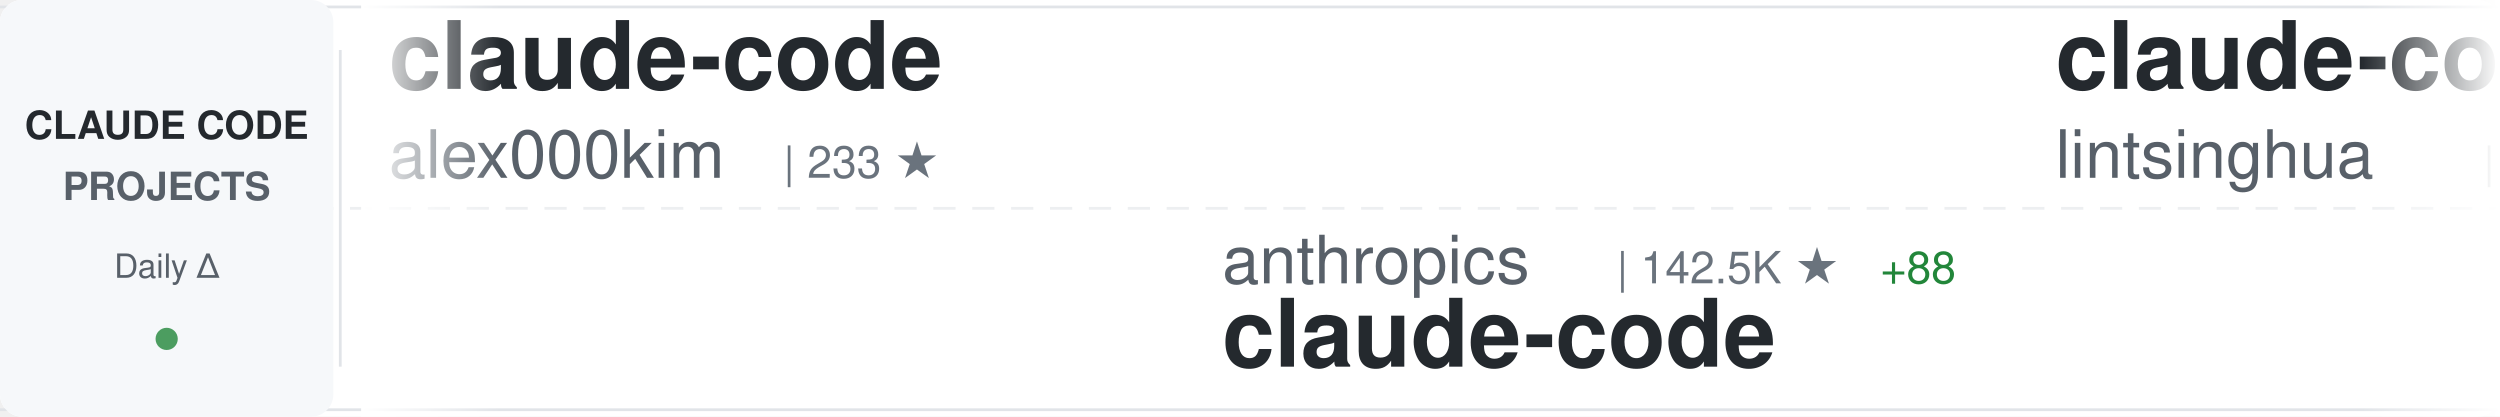
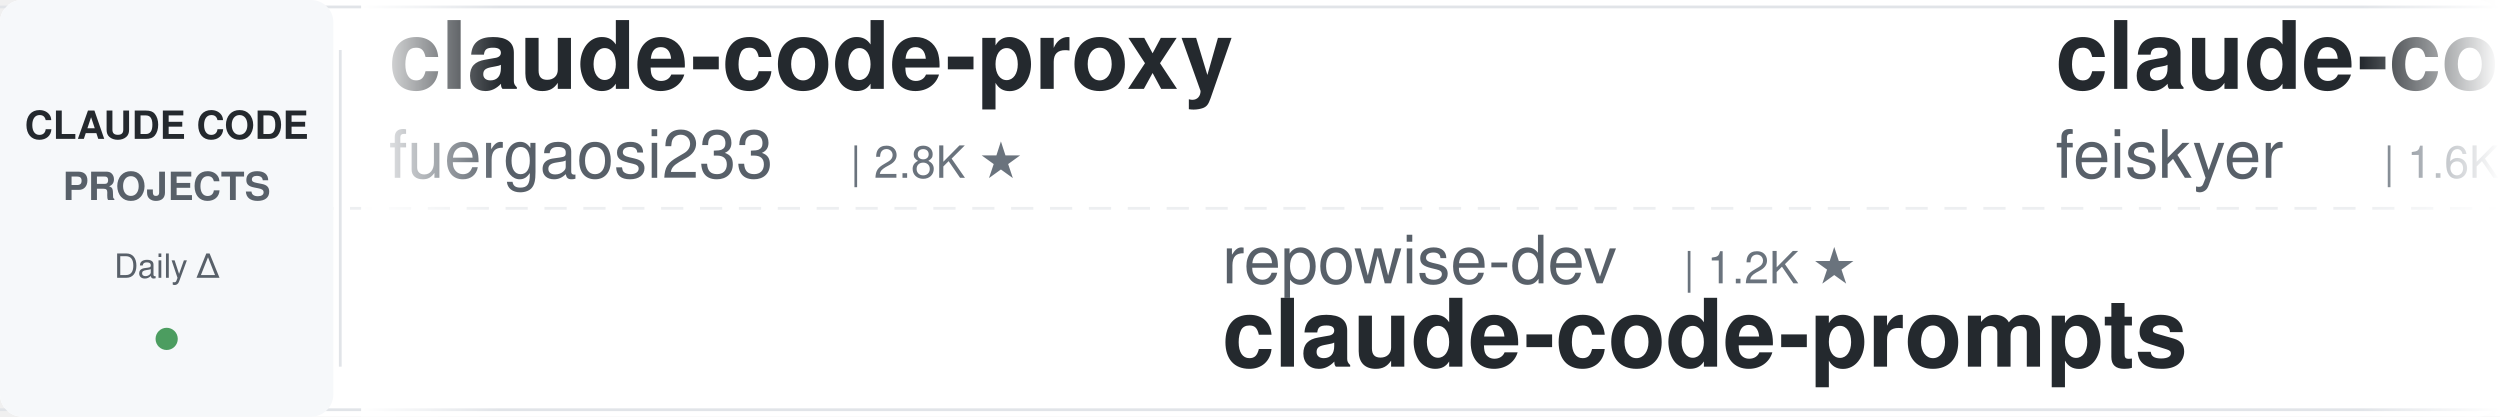
<svg xmlns="http://www.w3.org/2000/svg" width="900" height="150">
  <defs>
    <linearGradient id="awesomeLeftFade" x1="0%" y1="0%" x2="100%" y2="0%">
      <stop offset="0%" style="stop-color:#ffffff;stop-opacity:1" />
      <stop offset="100%" style="stop-color:#ffffff;stop-opacity:0" />
    </linearGradient>
    <linearGradient id="awesomeRightFade" x1="0%" y1="0%" x2="100%" y2="0%">
      <stop offset="0%" style="stop-color:#ffffff;stop-opacity:0" />
      <stop offset="100%" style="stop-color:#ffffff;stop-opacity:1" />
    </linearGradient>
  </defs>
  <rect width="900" height="150" fill="#ffffff" rx="8" />
  <rect x="0" y="2" width="900" height="1" fill="#e1e4e8" />
  <rect x="0" y="147" width="900" height="1" fill="#e1e4e8" />
  <line x1="0" y1="75" x2="900" y2="75" stroke="#e1e4e8" stroke-width="1" stroke-dasharray="8 6" opacity="0.6" />
  <rect x="0" y="0" width="120" height="150" fill="#f6f8fa" rx="8" />
  <text x="60" y="50" font-family="-apple-system, BlinkMacSystemFont, 'Segoe UI', Helvetica, Arial, sans-serif" font-size="14" font-weight="600" fill="#24292e" text-anchor="middle">CLAUDE CODE</text>
  <text x="60" y="72" font-family="-apple-system, BlinkMacSystemFont, 'Segoe UI', Helvetica, Arial, sans-serif" font-size="14" font-weight="600" fill="#586069" text-anchor="middle">PROJECTS</text>
  <text x="60" y="100" font-family="-apple-system, BlinkMacSystemFont, 'Segoe UI', Helvetica, Arial, sans-serif" font-size="12" font-weight="500" fill="#586069" text-anchor="middle">Daily Δ</text>
  <circle cx="60" cy="122" r="4" fill="#22863a" opacity="0.8" />
  <rect x="122" y="18" width="1" height="114" fill="#e1e4e8" />
  <clipPath id="awesomeTickerClip">
    <rect x="130" y="0" width="770" height="150" />
  </clipPath>
  <g clip-path="url(#awesomeTickerClip)">
    <g id="awesomeTickerItems">
      <animateTransform attributeName="transform" attributeType="XML" type="translate" from="0 0" to="-3000 0" dur="54s" repeatCount="indefinite" />
      <g transform="translate(0, 0)">
-         <text x="140" y="32" font-family="-apple-system, BlinkMacSystemFont, 'Segoe UI', Helvetica, Arial, sans-serif" font-size="34" font-weight="600" fill="#24292e">claude-code</text>
-         <text x="140" y="64" font-family="-apple-system, BlinkMacSystemFont, 'Segoe UI', Helvetica, Arial, sans-serif" font-size="24" font-weight="400" fill="#586069">alex000kim</text>
-         <text x="282" y="64" font-family="-apple-system, BlinkMacSystemFont, 'Segoe UI', Helvetica, Arial, sans-serif" font-size="16" font-weight="500" fill="#6a737d">| 233 ★</text>
+         <text x="140" y="32" font-family="-apple-system, BlinkMacSystemFont, 'Segoe UI', Helvetica, Arial, sans-serif" font-size="34" font-weight="600" fill="#24292e">claude-code-proxy</text>
+         <text x="140" y="64" font-family="-apple-system, BlinkMacSystemFont, 'Segoe UI', Helvetica, Arial, sans-serif" font-size="24" font-weight="400" fill="#586069">fuergaosi233</text>
+         <text x="306" y="64" font-family="-apple-system, BlinkMacSystemFont, 'Segoe UI', Helvetica, Arial, sans-serif" font-size="16" font-weight="500" fill="#6a737d">| 2.8K ★</text>
      </g>
      <g transform="translate(300, 0)">
-         <text x="140" y="102" font-family="-apple-system, BlinkMacSystemFont, 'Segoe UI', Helvetica, Arial, sans-serif" font-size="24" font-weight="400" fill="#586069">anthropics</text>
-         <text x="282" y="102" font-family="-apple-system, BlinkMacSystemFont, 'Segoe UI', Helvetica, Arial, sans-serif" font-size="16" font-weight="500" fill="#6a737d">| 142.5K ★</text>
-         <text x="377" y="102" font-family="-apple-system, BlinkMacSystemFont, 'Segoe UI', Helvetica, Arial, sans-serif" font-size="16" font-weight="500" fill="#22863a"> +88</text>
-         <text x="140" y="132" font-family="-apple-system, BlinkMacSystemFont, 'Segoe UI', Helvetica, Arial, sans-serif" font-size="34" font-weight="600" fill="#24292e">claude-code</text>
+         <text x="140" y="102" font-family="-apple-system, BlinkMacSystemFont, 'Segoe UI', Helvetica, Arial, sans-serif" font-size="24" font-weight="400" fill="#586069">repowise-dev</text>
+         <text x="306" y="102" font-family="-apple-system, BlinkMacSystemFont, 'Segoe UI', Helvetica, Arial, sans-serif" font-size="16" font-weight="500" fill="#6a737d">| 1.2K ★</text>
+         <text x="140" y="132" font-family="-apple-system, BlinkMacSystemFont, 'Segoe UI', Helvetica, Arial, sans-serif" font-size="34" font-weight="600" fill="#24292e">claude-code-prompts</text>
      </g>
      <g transform="translate(600, 0)">
-         <text x="140" y="32" font-family="-apple-system, BlinkMacSystemFont, 'Segoe UI', Helvetica, Arial, sans-serif" font-size="34" font-weight="600" fill="#24292e">claude-code-book</text>
-         <text x="140" y="64" font-family="-apple-system, BlinkMacSystemFont, 'Segoe UI', Helvetica, Arial, sans-serif" font-size="24" font-weight="400" fill="#586069">lintsinghua</text>
-         <text x="294" y="64" font-family="-apple-system, BlinkMacSystemFont, 'Segoe UI', Helvetica, Arial, sans-serif" font-size="16" font-weight="500" fill="#6a737d">| 4.1K ★</text>
+         <text x="140" y="32" font-family="-apple-system, BlinkMacSystemFont, 'Segoe UI', Helvetica, Arial, sans-serif" font-size="34" font-weight="600" fill="#24292e">claude-code-settings</text>
+         <text x="140" y="64" font-family="-apple-system, BlinkMacSystemFont, 'Segoe UI', Helvetica, Arial, sans-serif" font-size="24" font-weight="400" fill="#586069">feiskyer</text>
+         <text x="258" y="64" font-family="-apple-system, BlinkMacSystemFont, 'Segoe UI', Helvetica, Arial, sans-serif" font-size="16" font-weight="500" fill="#6a737d">| 1.6K ★</text>
      </g>
      <g transform="translate(900, 0)">
-         <text x="140" y="102" font-family="-apple-system, BlinkMacSystemFont, 'Segoe UI', Helvetica, Arial, sans-serif" font-size="24" font-weight="400" fill="#586069">pengchengneo</text>
-         <text x="306" y="102" font-family="-apple-system, BlinkMacSystemFont, 'Segoe UI', Helvetica, Arial, sans-serif" font-size="16" font-weight="500" fill="#6a737d">| 1.8K ★</text>
+         <text x="140" y="102" font-family="-apple-system, BlinkMacSystemFont, 'Segoe UI', Helvetica, Arial, sans-serif" font-size="24" font-weight="400" fill="#586069">Windy3f3f3f3f</text>
+         <text x="318" y="102" font-family="-apple-system, BlinkMacSystemFont, 'Segoe UI', Helvetica, Arial, sans-serif" font-size="16" font-weight="500" fill="#6a737d">| 3.5K ★</text>
+         <text x="395" y="102" font-family="-apple-system, BlinkMacSystemFont, 'Segoe UI', Helvetica, Arial, sans-serif" font-size="16" font-weight="500" fill="#22863a"> +1</text>
+         <text x="140" y="132" font-family="-apple-system, BlinkMacSystemFont, 'Segoe UI', Helvetica, Arial, sans-serif" font-size="34" font-weight="600" fill="#24292e">how-claude-code-works</text>
+       </g>
+       <g transform="translate(1200, 0)">
+         <text x="140" y="32" font-family="-apple-system, BlinkMacSystemFont, 'Segoe UI', Helvetica, Arial, sans-serif" font-size="34" font-weight="600" fill="#24292e">claude-code-from-scratch</text>
+         <text x="140" y="64" font-family="-apple-system, BlinkMacSystemFont, 'Segoe UI', Helvetica, Arial, sans-serif" font-size="24" font-weight="400" fill="#586069">Windy3f3f3f3f</text>
+         <text x="318" y="64" font-family="-apple-system, BlinkMacSystemFont, 'Segoe UI', Helvetica, Arial, sans-serif" font-size="16" font-weight="500" fill="#6a737d">| 2.6K ★</text>
+       </g>
+       <g transform="translate(1500, 0)">
+         <text x="140" y="102" font-family="-apple-system, BlinkMacSystemFont, 'Segoe UI', Helvetica, Arial, sans-serif" font-size="24" font-weight="400" fill="#586069">FlorianBruniaux</text>
+         <text x="342" y="102" font-family="-apple-system, BlinkMacSystemFont, 'Segoe UI', Helvetica, Arial, sans-serif" font-size="16" font-weight="500" fill="#6a737d">| 5.8K ★</text>
+         <text x="419" y="102" font-family="-apple-system, BlinkMacSystemFont, 'Segoe UI', Helvetica, Arial, sans-serif" font-size="16" font-weight="500" fill="#22863a"> +1</text>
+         <text x="140" y="132" font-family="-apple-system, BlinkMacSystemFont, 'Segoe UI', Helvetica, Arial, sans-serif" font-size="34" font-weight="600" fill="#24292e">claude-code-ultimate-gui...</text>
+       </g>
+       <g transform="translate(1800, 0)">
+         <text x="140" y="32" font-family="-apple-system, BlinkMacSystemFont, 'Segoe UI', Helvetica, Arial, sans-serif" font-size="34" font-weight="600" fill="#24292e">Claude-Code-Game-Studios</text>
+         <text x="140" y="64" font-family="-apple-system, BlinkMacSystemFont, 'Segoe UI', Helvetica, Arial, sans-serif" font-size="24" font-weight="400" fill="#586069">Donchitos</text>
+         <text x="270" y="64" font-family="-apple-system, BlinkMacSystemFont, 'Segoe UI', Helvetica, Arial, sans-serif" font-size="16" font-weight="500" fill="#6a737d">| 24.4K ★</text>
+         <text x="356" y="64" font-family="-apple-system, BlinkMacSystemFont, 'Segoe UI', Helvetica, Arial, sans-serif" font-size="16" font-weight="500" fill="#22863a"> +12</text>
+       </g>
+       <g transform="translate(2100, 0)">
+         <text x="140" y="102" font-family="-apple-system, BlinkMacSystemFont, 'Segoe UI', Helvetica, Arial, sans-serif" font-size="24" font-weight="400" fill="#586069">KPR111</text>
+         <text x="234" y="102" font-family="-apple-system, BlinkMacSystemFont, 'Segoe UI', Helvetica, Arial, sans-serif" font-size="16" font-weight="500" fill="#6a737d">| 18 ★</text>
        <text x="140" y="132" font-family="-apple-system, BlinkMacSystemFont, 'Segoe UI', Helvetica, Arial, sans-serif" font-size="34" font-weight="600" fill="#24292e">Claude-Code</text>
      </g>
-       <g transform="translate(1200, 0)">
-         <text x="140" y="32" font-family="-apple-system, BlinkMacSystemFont, 'Segoe UI', Helvetica, Arial, sans-serif" font-size="34" font-weight="600" fill="#24292e">arcads-claude-code</text>
-         <text x="140" y="64" font-family="-apple-system, BlinkMacSystemFont, 'Segoe UI', Helvetica, Arial, sans-serif" font-size="24" font-weight="400" fill="#586069">krusemediallc</text>
-         <text x="318" y="64" font-family="-apple-system, BlinkMacSystemFont, 'Segoe UI', Helvetica, Arial, sans-serif" font-size="16" font-weight="500" fill="#6a737d">| 1.4K ★</text>
-         <text x="395" y="64" font-family="-apple-system, BlinkMacSystemFont, 'Segoe UI', Helvetica, Arial, sans-serif" font-size="16" font-weight="500" fill="#22863a"> +2</text>
-       </g>
-       <g transform="translate(1500, 0)">
-         <text x="140" y="102" font-family="-apple-system, BlinkMacSystemFont, 'Segoe UI', Helvetica, Arial, sans-serif" font-size="24" font-weight="400" fill="#586069">Pimzino</text>
-         <text x="246" y="102" font-family="-apple-system, BlinkMacSystemFont, 'Segoe UI', Helvetica, Arial, sans-serif" font-size="16" font-weight="500" fill="#6a737d">| 3.8K ★</text>
-         <text x="140" y="132" font-family="-apple-system, BlinkMacSystemFont, 'Segoe UI', Helvetica, Arial, sans-serif" font-size="34" font-weight="600" fill="#24292e">claude-code-spec-workflo...</text>
-       </g>
-       <g transform="translate(1800, 0)">
-         <text x="140" y="32" font-family="-apple-system, BlinkMacSystemFont, 'Segoe UI', Helvetica, Arial, sans-serif" font-size="34" font-weight="600" fill="#24292e">claude-code</text>
-         <text x="140" y="64" font-family="-apple-system, BlinkMacSystemFont, 'Segoe UI', Helvetica, Arial, sans-serif" font-size="24" font-weight="400" fill="#586069">tanbiralam</text>
-         <text x="282" y="64" font-family="-apple-system, BlinkMacSystemFont, 'Segoe UI', Helvetica, Arial, sans-serif" font-size="16" font-weight="500" fill="#6a737d">| 2.2K ★</text>
-       </g>
-       <g transform="translate(2100, 0)">
-         <text x="140" y="102" font-family="-apple-system, BlinkMacSystemFont, 'Segoe UI', Helvetica, Arial, sans-serif" font-size="24" font-weight="400" fill="#586069">disler</text>
-         <text x="234" y="102" font-family="-apple-system, BlinkMacSystemFont, 'Segoe UI', Helvetica, Arial, sans-serif" font-size="16" font-weight="500" fill="#6a737d">| 3.9K ★</text>
-         <text x="140" y="132" font-family="-apple-system, BlinkMacSystemFont, 'Segoe UI', Helvetica, Arial, sans-serif" font-size="34" font-weight="600" fill="#24292e">claude-code-hooks-master...</text>
-       </g>
      <g transform="translate(2400, 0)">
-         <text x="140" y="32" font-family="-apple-system, BlinkMacSystemFont, 'Segoe UI', Helvetica, Arial, sans-serif" font-size="34" font-weight="600" fill="#24292e">claude-code-my-workflow</text>
-         <text x="140" y="64" font-family="-apple-system, BlinkMacSystemFont, 'Segoe UI', Helvetica, Arial, sans-serif" font-size="24" font-weight="400" fill="#586069">pedrohcgs</text>
-         <text x="270" y="64" font-family="-apple-system, BlinkMacSystemFont, 'Segoe UI', Helvetica, Arial, sans-serif" font-size="16" font-weight="500" fill="#6a737d">| 1.5K ★</text>
-         <text x="347" y="64" font-family="-apple-system, BlinkMacSystemFont, 'Segoe UI', Helvetica, Arial, sans-serif" font-size="16" font-weight="500" fill="#22863a"> +1</text>
+         <text x="140" y="32" font-family="-apple-system, BlinkMacSystemFont, 'Segoe UI', Helvetica, Arial, sans-serif" font-size="34" font-weight="600" fill="#24292e">Claude-code</text>
+         <text x="140" y="64" font-family="-apple-system, BlinkMacSystemFont, 'Segoe UI', Helvetica, Arial, sans-serif" font-size="24" font-weight="400" fill="#586069">fazxes</text>
+         <text x="234" y="64" font-family="-apple-system, BlinkMacSystemFont, 'Segoe UI', Helvetica, Arial, sans-serif" font-size="16" font-weight="500" fill="#6a737d">| 231 ★</text>
      </g>
      <g transform="translate(2700, 0)">
-         <text x="140" y="102" font-family="-apple-system, BlinkMacSystemFont, 'Segoe UI', Helvetica, Arial, sans-serif" font-size="24" font-weight="400" fill="#586069">OneRedOak</text>
-         <text x="270" y="102" font-family="-apple-system, BlinkMacSystemFont, 'Segoe UI', Helvetica, Arial, sans-serif" font-size="16" font-weight="500" fill="#6a737d">| 3.9K ★</text>
-         <text x="140" y="132" font-family="-apple-system, BlinkMacSystemFont, 'Segoe UI', Helvetica, Arial, sans-serif" font-size="34" font-weight="600" fill="#24292e">claude-code-workflows</text>
+         <text x="140" y="102" font-family="-apple-system, BlinkMacSystemFont, 'Segoe UI', Helvetica, Arial, sans-serif" font-size="24" font-weight="400" fill="#586069">disler</text>
+         <text x="234" y="102" font-family="-apple-system, BlinkMacSystemFont, 'Segoe UI', Helvetica, Arial, sans-serif" font-size="16" font-weight="500" fill="#6a737d">| 1.6K ★</text>
+         <text x="311" y="102" font-family="-apple-system, BlinkMacSystemFont, 'Segoe UI', Helvetica, Arial, sans-serif" font-size="16" font-weight="500" fill="#22863a"> +1</text>
+         <text x="140" y="132" font-family="-apple-system, BlinkMacSystemFont, 'Segoe UI', Helvetica, Arial, sans-serif" font-size="34" font-weight="600" fill="#24292e">pi-vs-claude-code</text>
      </g>
      <g transform="translate(3000, 0)">
-         <text x="140" y="32" font-family="-apple-system, BlinkMacSystemFont, 'Segoe UI', Helvetica, Arial, sans-serif" font-size="34" font-weight="600" fill="#24292e">claude-code</text>
-         <text x="140" y="64" font-family="-apple-system, BlinkMacSystemFont, 'Segoe UI', Helvetica, Arial, sans-serif" font-size="24" font-weight="400" fill="#586069">alex000kim</text>
-         <text x="282" y="64" font-family="-apple-system, BlinkMacSystemFont, 'Segoe UI', Helvetica, Arial, sans-serif" font-size="16" font-weight="500" fill="#6a737d">| 233 ★</text>
+         <text x="140" y="32" font-family="-apple-system, BlinkMacSystemFont, 'Segoe UI', Helvetica, Arial, sans-serif" font-size="34" font-weight="600" fill="#24292e">claude-code-proxy</text>
+         <text x="140" y="64" font-family="-apple-system, BlinkMacSystemFont, 'Segoe UI', Helvetica, Arial, sans-serif" font-size="24" font-weight="400" fill="#586069">fuergaosi233</text>
+         <text x="306" y="64" font-family="-apple-system, BlinkMacSystemFont, 'Segoe UI', Helvetica, Arial, sans-serif" font-size="16" font-weight="500" fill="#6a737d">| 2.8K ★</text>
      </g>
      <g transform="translate(3300, 0)">
-         <text x="140" y="102" font-family="-apple-system, BlinkMacSystemFont, 'Segoe UI', Helvetica, Arial, sans-serif" font-size="24" font-weight="400" fill="#586069">anthropics</text>
-         <text x="282" y="102" font-family="-apple-system, BlinkMacSystemFont, 'Segoe UI', Helvetica, Arial, sans-serif" font-size="16" font-weight="500" fill="#6a737d">| 142.5K ★</text>
-         <text x="377" y="102" font-family="-apple-system, BlinkMacSystemFont, 'Segoe UI', Helvetica, Arial, sans-serif" font-size="16" font-weight="500" fill="#22863a"> +88</text>
-         <text x="140" y="132" font-family="-apple-system, BlinkMacSystemFont, 'Segoe UI', Helvetica, Arial, sans-serif" font-size="34" font-weight="600" fill="#24292e">claude-code</text>
+         <text x="140" y="102" font-family="-apple-system, BlinkMacSystemFont, 'Segoe UI', Helvetica, Arial, sans-serif" font-size="24" font-weight="400" fill="#586069">repowise-dev</text>
+         <text x="306" y="102" font-family="-apple-system, BlinkMacSystemFont, 'Segoe UI', Helvetica, Arial, sans-serif" font-size="16" font-weight="500" fill="#6a737d">| 1.2K ★</text>
+         <text x="140" y="132" font-family="-apple-system, BlinkMacSystemFont, 'Segoe UI', Helvetica, Arial, sans-serif" font-size="34" font-weight="600" fill="#24292e">claude-code-prompts</text>
      </g>
      <g transform="translate(3600, 0)">
-         <text x="140" y="32" font-family="-apple-system, BlinkMacSystemFont, 'Segoe UI', Helvetica, Arial, sans-serif" font-size="34" font-weight="600" fill="#24292e">claude-code-book</text>
-         <text x="140" y="64" font-family="-apple-system, BlinkMacSystemFont, 'Segoe UI', Helvetica, Arial, sans-serif" font-size="24" font-weight="400" fill="#586069">lintsinghua</text>
-         <text x="294" y="64" font-family="-apple-system, BlinkMacSystemFont, 'Segoe UI', Helvetica, Arial, sans-serif" font-size="16" font-weight="500" fill="#6a737d">| 4.1K ★</text>
+         <text x="140" y="32" font-family="-apple-system, BlinkMacSystemFont, 'Segoe UI', Helvetica, Arial, sans-serif" font-size="34" font-weight="600" fill="#24292e">claude-code-settings</text>
+         <text x="140" y="64" font-family="-apple-system, BlinkMacSystemFont, 'Segoe UI', Helvetica, Arial, sans-serif" font-size="24" font-weight="400" fill="#586069">feiskyer</text>
+         <text x="258" y="64" font-family="-apple-system, BlinkMacSystemFont, 'Segoe UI', Helvetica, Arial, sans-serif" font-size="16" font-weight="500" fill="#6a737d">| 1.6K ★</text>
      </g>
      <g transform="translate(3900, 0)">
-         <text x="140" y="102" font-family="-apple-system, BlinkMacSystemFont, 'Segoe UI', Helvetica, Arial, sans-serif" font-size="24" font-weight="400" fill="#586069">pengchengneo</text>
-         <text x="306" y="102" font-family="-apple-system, BlinkMacSystemFont, 'Segoe UI', Helvetica, Arial, sans-serif" font-size="16" font-weight="500" fill="#6a737d">| 1.8K ★</text>
-         <text x="140" y="132" font-family="-apple-system, BlinkMacSystemFont, 'Segoe UI', Helvetica, Arial, sans-serif" font-size="34" font-weight="600" fill="#24292e">Claude-Code</text>
+         <text x="140" y="102" font-family="-apple-system, BlinkMacSystemFont, 'Segoe UI', Helvetica, Arial, sans-serif" font-size="24" font-weight="400" fill="#586069">Windy3f3f3f3f</text>
+         <text x="318" y="102" font-family="-apple-system, BlinkMacSystemFont, 'Segoe UI', Helvetica, Arial, sans-serif" font-size="16" font-weight="500" fill="#6a737d">| 3.5K ★</text>
+         <text x="395" y="102" font-family="-apple-system, BlinkMacSystemFont, 'Segoe UI', Helvetica, Arial, sans-serif" font-size="16" font-weight="500" fill="#22863a"> +1</text>
+         <text x="140" y="132" font-family="-apple-system, BlinkMacSystemFont, 'Segoe UI', Helvetica, Arial, sans-serif" font-size="34" font-weight="600" fill="#24292e">how-claude-code-works</text>
      </g>
    </g>
  </g>
  <rect x="130" y="0" width="50" height="150" fill="url(#awesomeLeftFade)" />
  <rect x="850" y="0" width="50" height="150" fill="url(#awesomeRightFade)" />
</svg>
